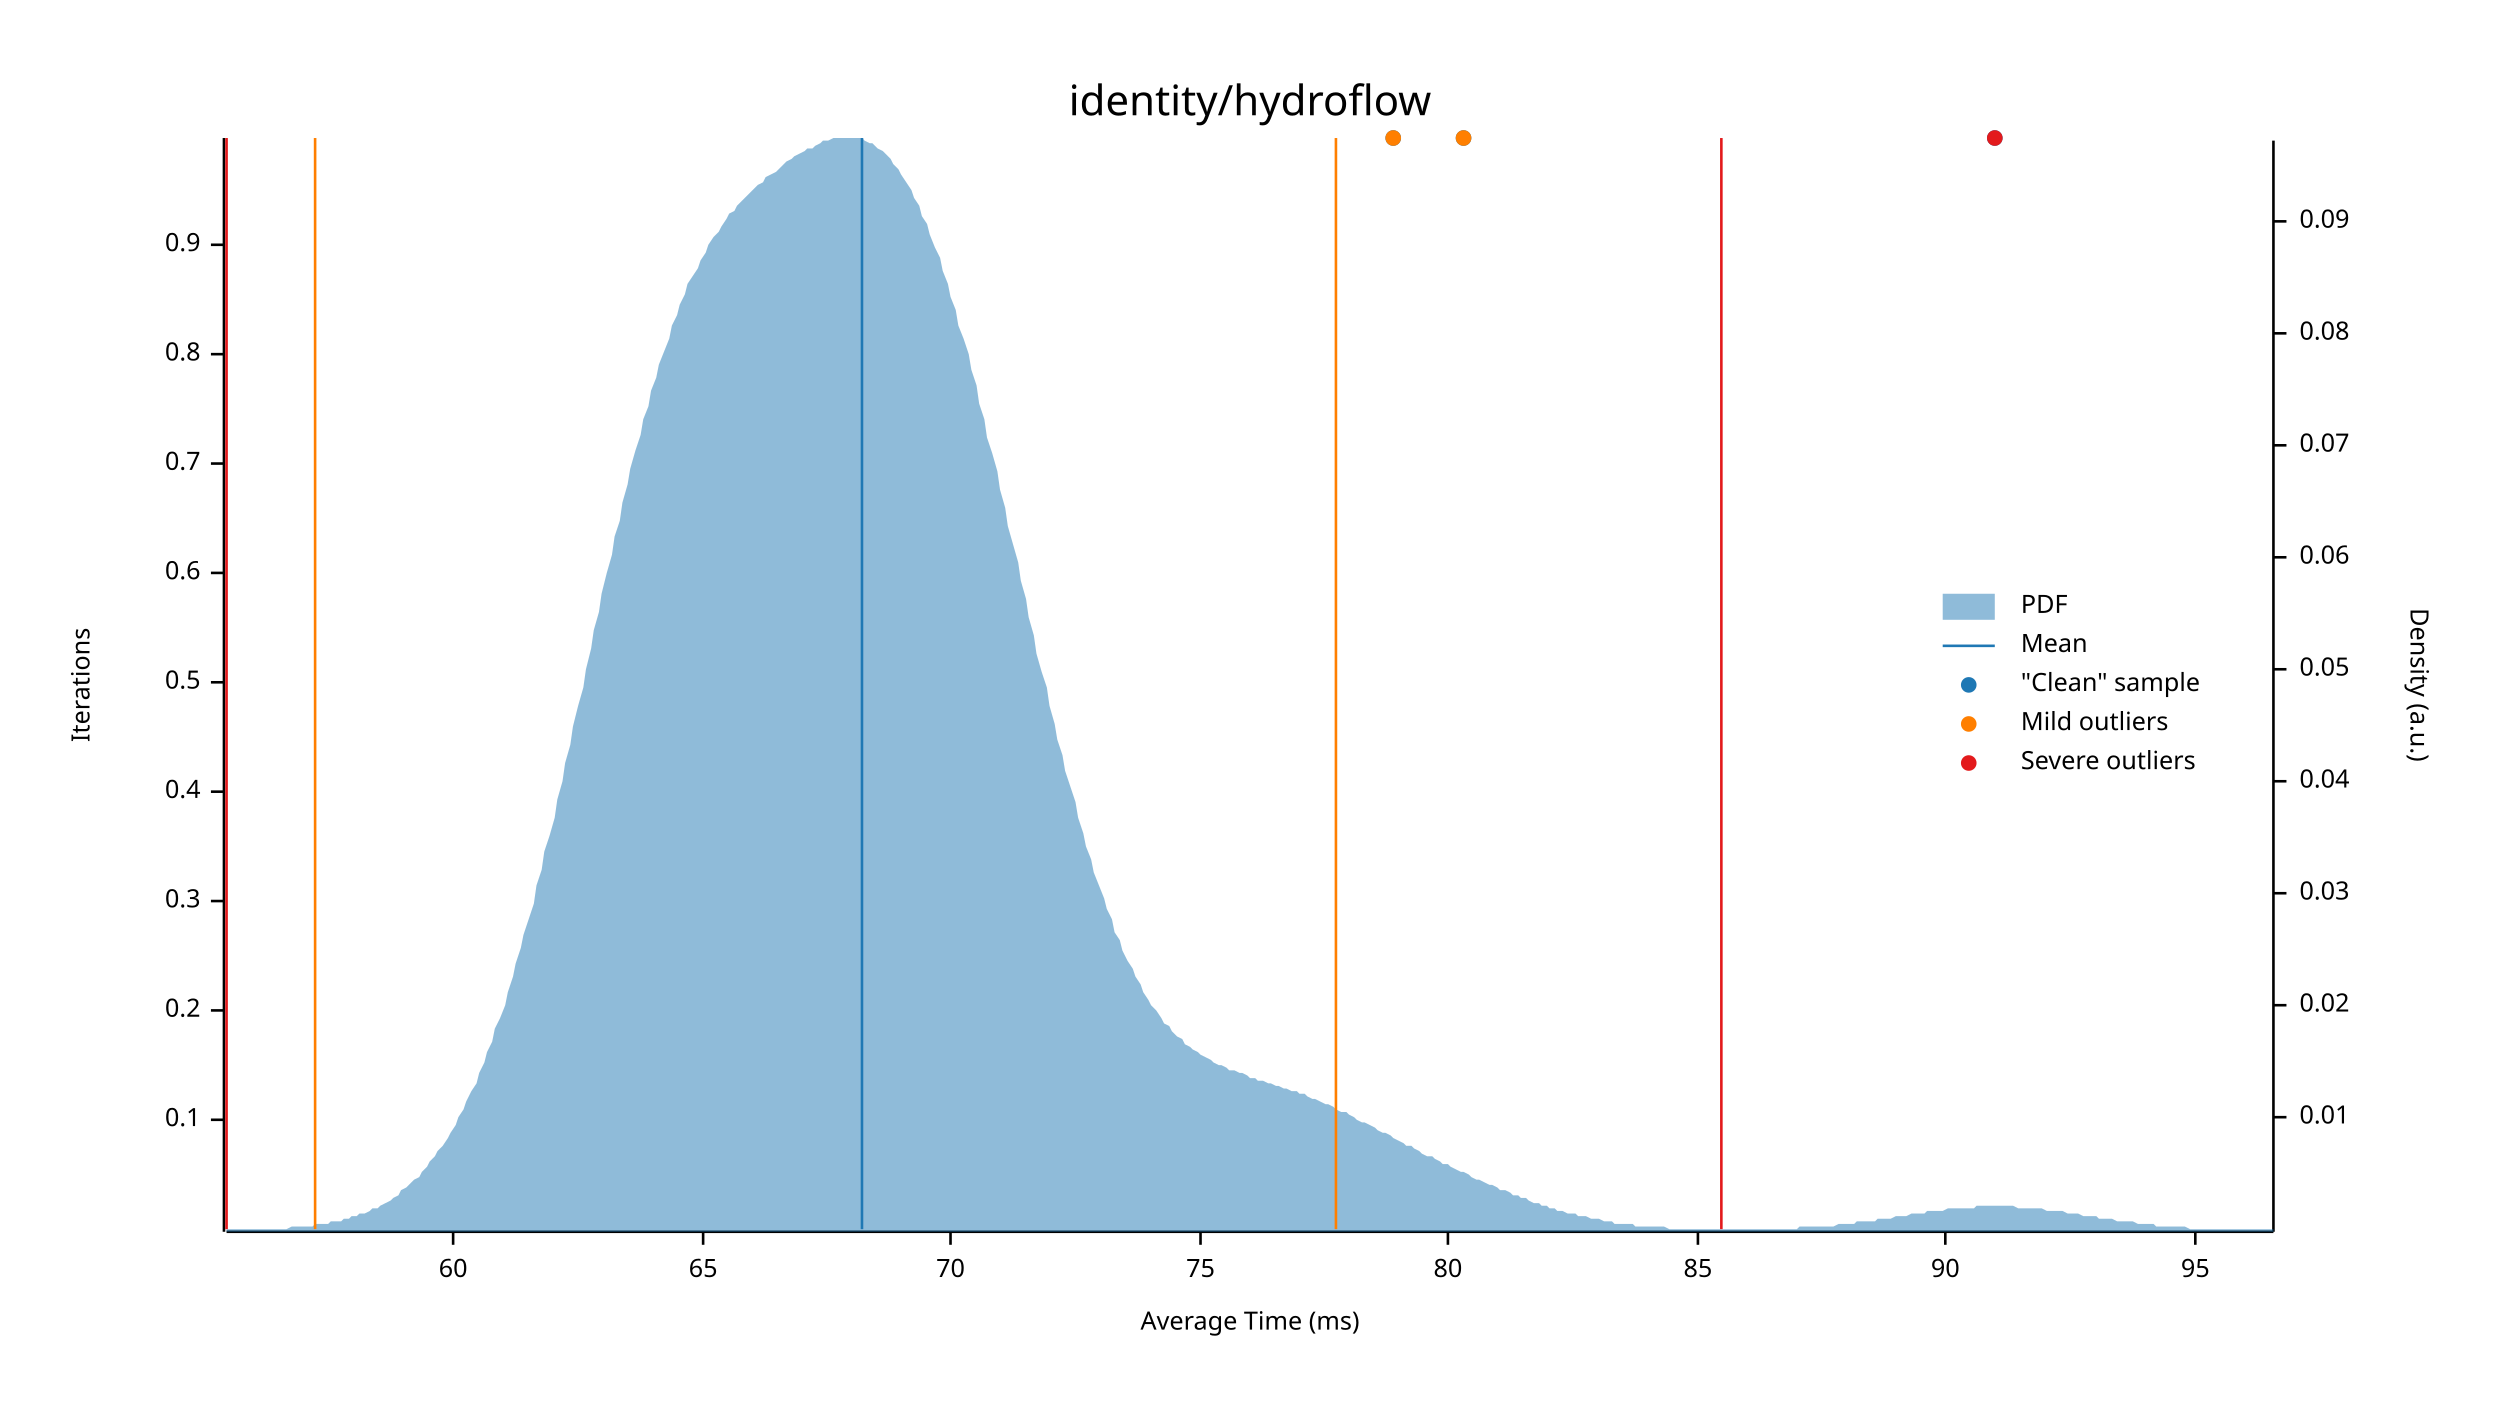
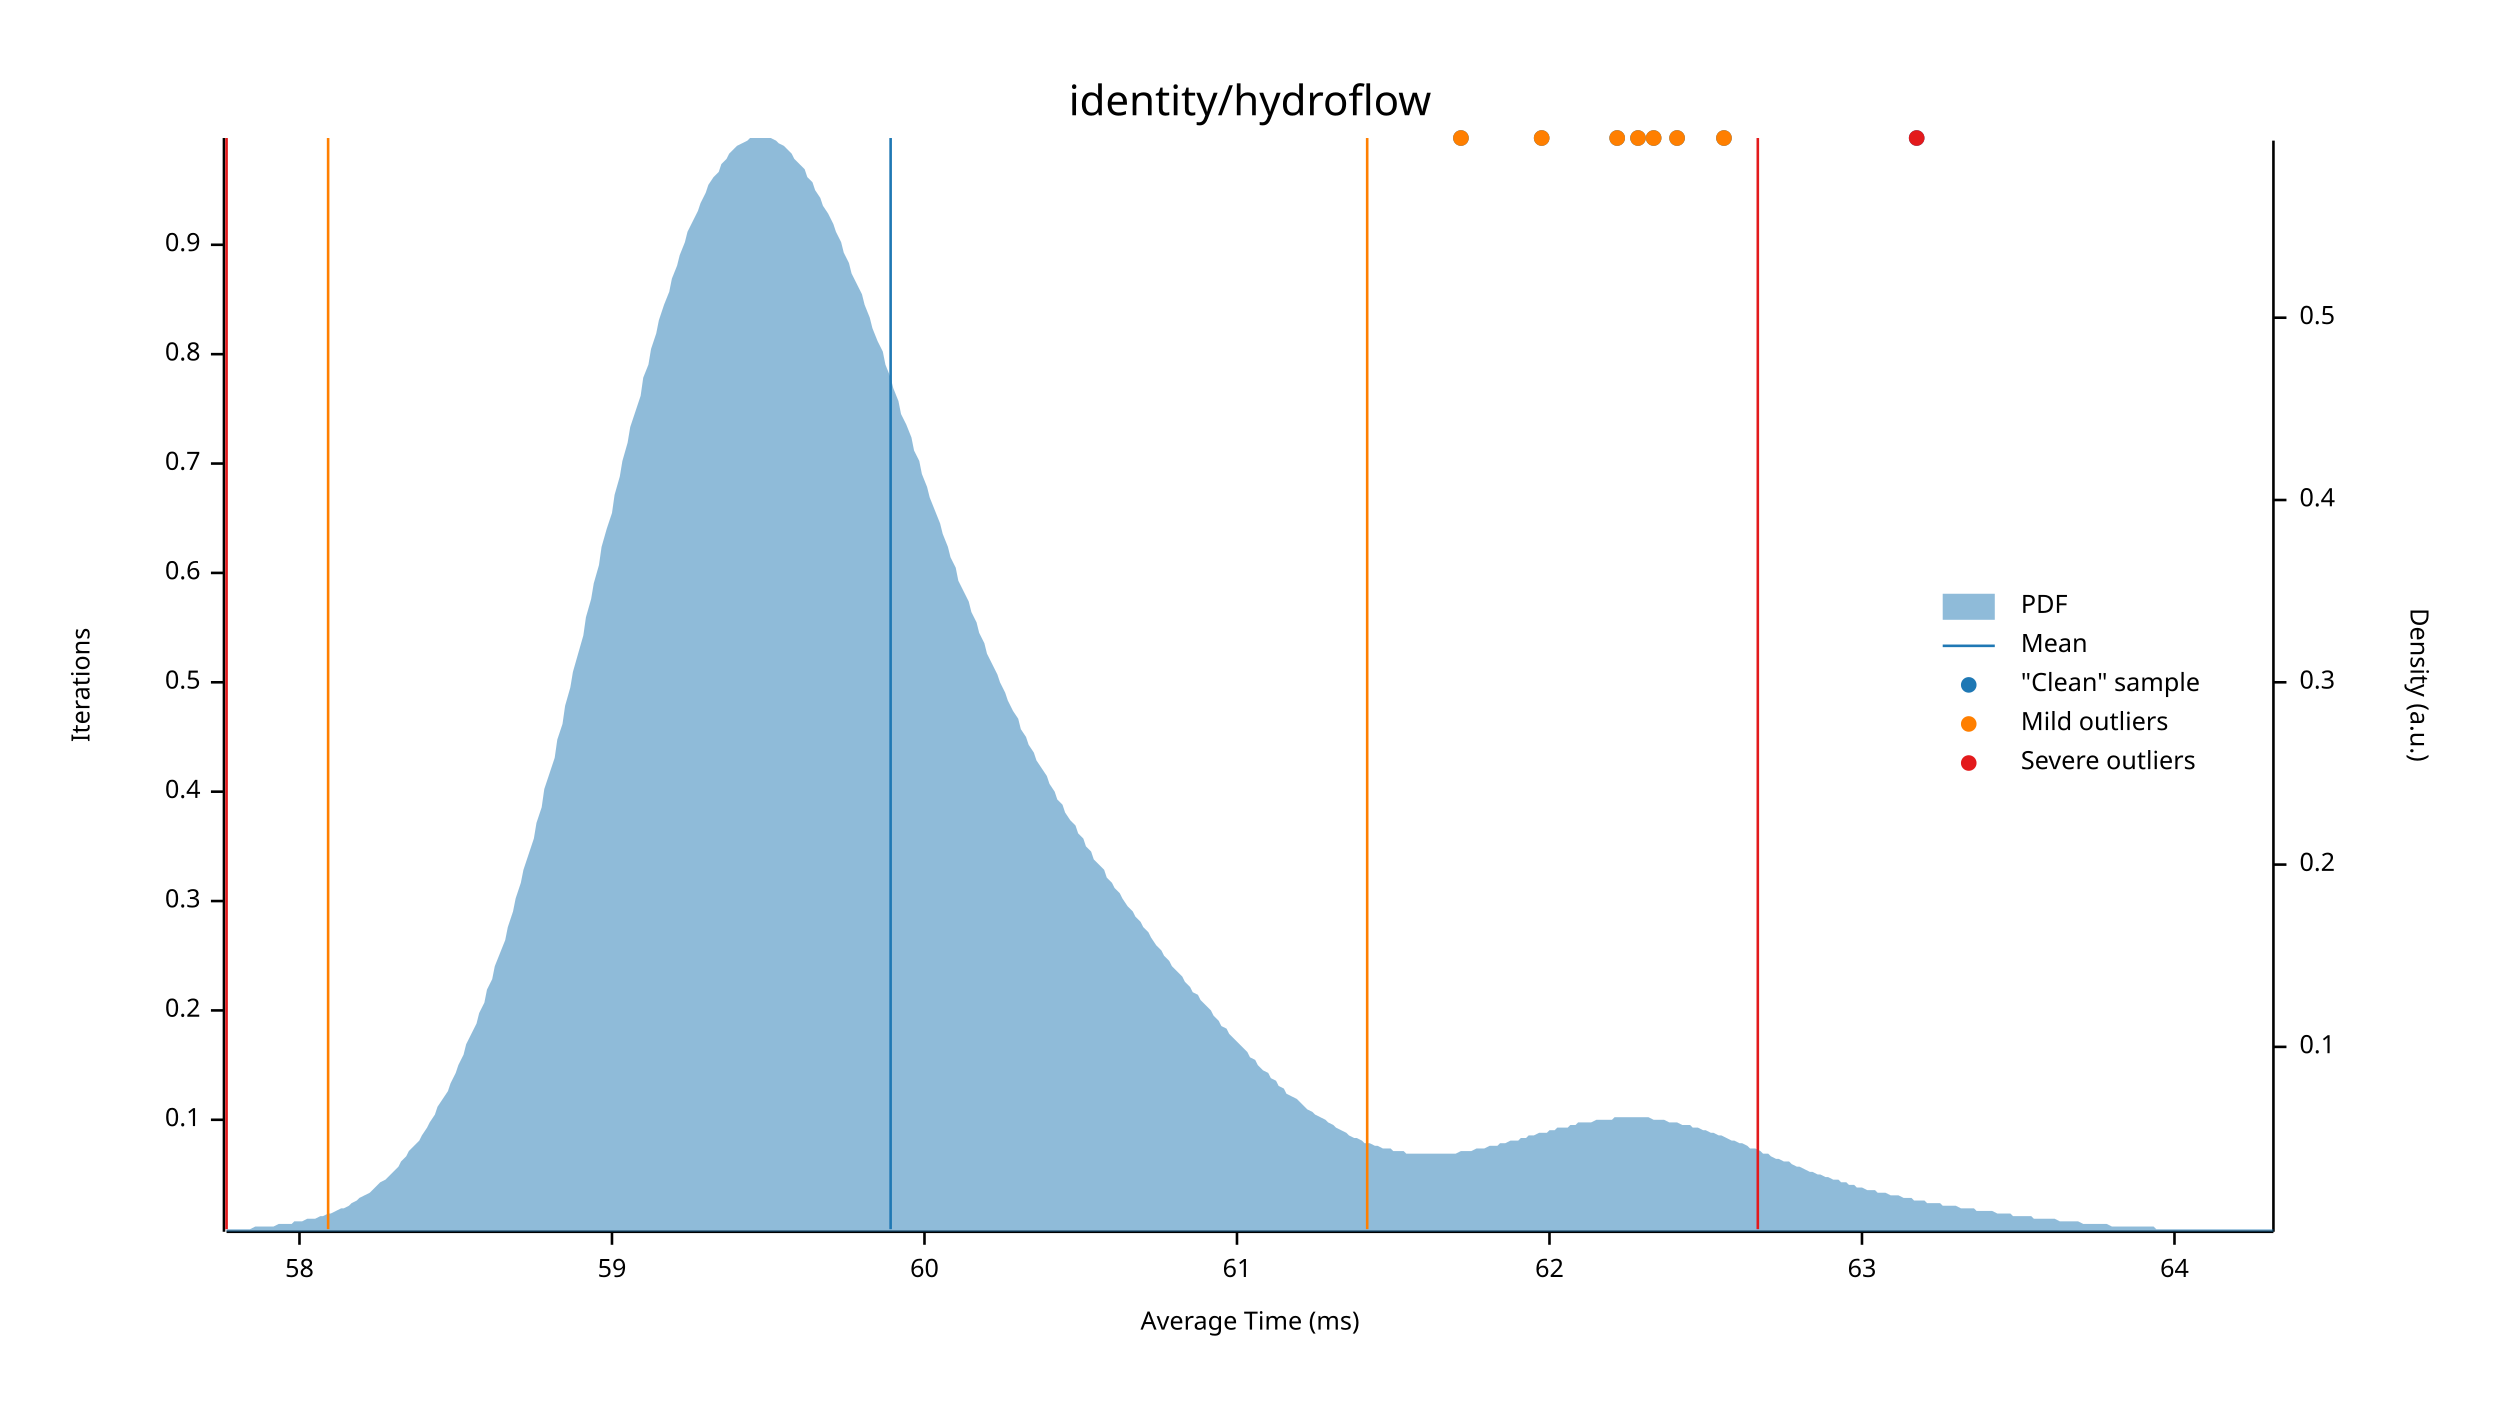
<svg xmlns="http://www.w3.org/2000/svg" width="960" height="540" viewBox="0 0 960 540">
  <text x="480" y="32" dy="0.76em" text-anchor="middle" font-family="sans-serif" font-size="16.129" opacity="1" fill="#000000">
identity/hydroflow
</text>
  <text x="27" y="263" dy="0.76em" text-anchor="middle" font-family="sans-serif" font-size="9.677" opacity="1" fill="#000000" transform="rotate(270, 27, 263)">
Iterations
</text>
  <text x="480" y="513" dy="-0.5ex" text-anchor="middle" font-family="sans-serif" font-size="9.677" opacity="1" fill="#000000">
Average Time (ms)
</text>
  <polyline fill="none" opacity="1" stroke="#000000" stroke-width="1" points="86,53 86,473 " />
  <text x="77" y="430" dy="0.5ex" text-anchor="end" font-family="sans-serif" font-size="9.677" opacity="1" fill="#000000">
0.1
</text>
  <polyline fill="none" opacity="1" stroke="#000000" stroke-width="1" points="81,430 86,430 " />
  <text x="77" y="388" dy="0.5ex" text-anchor="end" font-family="sans-serif" font-size="9.677" opacity="1" fill="#000000">
0.2
</text>
  <polyline fill="none" opacity="1" stroke="#000000" stroke-width="1" points="81,388 86,388 " />
  <text x="77" y="346" dy="0.5ex" text-anchor="end" font-family="sans-serif" font-size="9.677" opacity="1" fill="#000000">
0.3
</text>
  <polyline fill="none" opacity="1" stroke="#000000" stroke-width="1" points="81,346 86,346 " />
  <text x="77" y="304" dy="0.5ex" text-anchor="end" font-family="sans-serif" font-size="9.677" opacity="1" fill="#000000">
0.4
</text>
  <polyline fill="none" opacity="1" stroke="#000000" stroke-width="1" points="81,304 86,304 " />
  <text x="77" y="262" dy="0.5ex" text-anchor="end" font-family="sans-serif" font-size="9.677" opacity="1" fill="#000000">
0.5
</text>
  <polyline fill="none" opacity="1" stroke="#000000" stroke-width="1" points="81,262 86,262 " />
  <text x="77" y="220" dy="0.5ex" text-anchor="end" font-family="sans-serif" font-size="9.677" opacity="1" fill="#000000">
0.6
</text>
  <polyline fill="none" opacity="1" stroke="#000000" stroke-width="1" points="81,220 86,220 " />
  <text x="77" y="178" dy="0.5ex" text-anchor="end" font-family="sans-serif" font-size="9.677" opacity="1" fill="#000000">
0.7
</text>
  <polyline fill="none" opacity="1" stroke="#000000" stroke-width="1" points="81,178 86,178 " />
  <text x="77" y="136" dy="0.5ex" text-anchor="end" font-family="sans-serif" font-size="9.677" opacity="1" fill="#000000">
0.8
</text>
  <polyline fill="none" opacity="1" stroke="#000000" stroke-width="1" points="81,136 86,136 " />
  <text x="77" y="94" dy="0.5ex" text-anchor="end" font-family="sans-serif" font-size="9.677" opacity="1" fill="#000000">
0.9
</text>
  <polyline fill="none" opacity="1" stroke="#000000" stroke-width="1" points="81,94 86,94 " />
  <polyline fill="none" opacity="1" stroke="#000000" stroke-width="1" points="87,473 873,473 " />
-   <text x="174" y="483" dy="0.76em" text-anchor="middle" font-family="sans-serif" font-size="9.677" opacity="1" fill="#000000">
+   <text x="115" y="483" dy="0.76em" text-anchor="middle" font-family="sans-serif" font-size="9.677" opacity="1" fill="#000000">
+ 58
+ </text>
+   <polyline fill="none" opacity="1" stroke="#000000" stroke-width="1" points="115,473 115,478 " />
+   <text x="235" y="483" dy="0.76em" text-anchor="middle" font-family="sans-serif" font-size="9.677" opacity="1" fill="#000000">
+ 59
+ </text>
+   <polyline fill="none" opacity="1" stroke="#000000" stroke-width="1" points="235,473 235,478 " />
+   <text x="355" y="483" dy="0.76em" text-anchor="middle" font-family="sans-serif" font-size="9.677" opacity="1" fill="#000000">
60
</text>
-   <polyline fill="none" opacity="1" stroke="#000000" stroke-width="1" points="174,473 174,478 " />
-   <text x="270" y="483" dy="0.76em" text-anchor="middle" font-family="sans-serif" font-size="9.677" opacity="1" fill="#000000">
- 65
+   <polyline fill="none" opacity="1" stroke="#000000" stroke-width="1" points="355,473 355,478 " />
+   <text x="475" y="483" dy="0.76em" text-anchor="middle" font-family="sans-serif" font-size="9.677" opacity="1" fill="#000000">
+ 61
</text>
-   <polyline fill="none" opacity="1" stroke="#000000" stroke-width="1" points="270,473 270,478 " />
-   <text x="365" y="483" dy="0.76em" text-anchor="middle" font-family="sans-serif" font-size="9.677" opacity="1" fill="#000000">
- 70
+   <polyline fill="none" opacity="1" stroke="#000000" stroke-width="1" points="475,473 475,478 " />
+   <text x="595" y="483" dy="0.76em" text-anchor="middle" font-family="sans-serif" font-size="9.677" opacity="1" fill="#000000">
+ 62
</text>
-   <polyline fill="none" opacity="1" stroke="#000000" stroke-width="1" points="365,473 365,478 " />
-   <text x="461" y="483" dy="0.76em" text-anchor="middle" font-family="sans-serif" font-size="9.677" opacity="1" fill="#000000">
- 75
+   <polyline fill="none" opacity="1" stroke="#000000" stroke-width="1" points="595,473 595,478 " />
+   <text x="715" y="483" dy="0.76em" text-anchor="middle" font-family="sans-serif" font-size="9.677" opacity="1" fill="#000000">
+ 63
</text>
-   <polyline fill="none" opacity="1" stroke="#000000" stroke-width="1" points="461,473 461,478 " />
-   <text x="556" y="483" dy="0.76em" text-anchor="middle" font-family="sans-serif" font-size="9.677" opacity="1" fill="#000000">
- 80
+   <polyline fill="none" opacity="1" stroke="#000000" stroke-width="1" points="715,473 715,478 " />
+   <text x="835" y="483" dy="0.76em" text-anchor="middle" font-family="sans-serif" font-size="9.677" opacity="1" fill="#000000">
+ 64
</text>
-   <polyline fill="none" opacity="1" stroke="#000000" stroke-width="1" points="556,473 556,478 " />
-   <text x="652" y="483" dy="0.76em" text-anchor="middle" font-family="sans-serif" font-size="9.677" opacity="1" fill="#000000">
- 85
- </text>
-   <polyline fill="none" opacity="1" stroke="#000000" stroke-width="1" points="652,473 652,478 " />
-   <text x="747" y="483" dy="0.76em" text-anchor="middle" font-family="sans-serif" font-size="9.677" opacity="1" fill="#000000">
- 90
- </text>
-   <polyline fill="none" opacity="1" stroke="#000000" stroke-width="1" points="747,473 747,478 " />
-   <text x="843" y="483" dy="0.76em" text-anchor="middle" font-family="sans-serif" font-size="9.677" opacity="1" fill="#000000">
- 95
- </text>
-   <polyline fill="none" opacity="1" stroke="#000000" stroke-width="1" points="843,473 843,478 " />
+   <polyline fill="none" opacity="1" stroke="#000000" stroke-width="1" points="835,473 835,478 " />
  <text x="933" y="263" dy="0.76em" text-anchor="middle" font-family="sans-serif" font-size="9.677" opacity="1" fill="#000000" transform="rotate(90, 933, 263)">
Density (a.u.)
</text>
  <polyline fill="none" opacity="1" stroke="#000000" stroke-width="1" points="873,54 873,473 " />
-   <text x="883" y="429" dy="0.5ex" text-anchor="start" font-family="sans-serif" font-size="9.677" opacity="1" fill="#000000">
- 0.01
+   <text x="883" y="402" dy="0.5ex" text-anchor="start" font-family="sans-serif" font-size="9.677" opacity="1" fill="#000000">
+ 0.1
</text>
-   <polyline fill="none" opacity="1" stroke="#000000" stroke-width="1" points="873,429 878,429 " />
-   <text x="883" y="386" dy="0.5ex" text-anchor="start" font-family="sans-serif" font-size="9.677" opacity="1" fill="#000000">
- 0.02
+   <polyline fill="none" opacity="1" stroke="#000000" stroke-width="1" points="873,402 878,402 " />
+   <text x="883" y="332" dy="0.5ex" text-anchor="start" font-family="sans-serif" font-size="9.677" opacity="1" fill="#000000">
+ 0.2
</text>
-   <polyline fill="none" opacity="1" stroke="#000000" stroke-width="1" points="873,386 878,386 " />
-   <text x="883" y="343" dy="0.5ex" text-anchor="start" font-family="sans-serif" font-size="9.677" opacity="1" fill="#000000">
- 0.03
+   <polyline fill="none" opacity="1" stroke="#000000" stroke-width="1" points="873,332 878,332 " />
+   <text x="883" y="262" dy="0.5ex" text-anchor="start" font-family="sans-serif" font-size="9.677" opacity="1" fill="#000000">
+ 0.3
</text>
-   <polyline fill="none" opacity="1" stroke="#000000" stroke-width="1" points="873,343 878,343 " />
-   <text x="883" y="300" dy="0.5ex" text-anchor="start" font-family="sans-serif" font-size="9.677" opacity="1" fill="#000000">
- 0.04
+   <polyline fill="none" opacity="1" stroke="#000000" stroke-width="1" points="873,262 878,262 " />
+   <text x="883" y="192" dy="0.5ex" text-anchor="start" font-family="sans-serif" font-size="9.677" opacity="1" fill="#000000">
+ 0.4
</text>
-   <polyline fill="none" opacity="1" stroke="#000000" stroke-width="1" points="873,300 878,300 " />
-   <text x="883" y="257" dy="0.5ex" text-anchor="start" font-family="sans-serif" font-size="9.677" opacity="1" fill="#000000">
- 0.05
+   <polyline fill="none" opacity="1" stroke="#000000" stroke-width="1" points="873,192 878,192 " />
+   <text x="883" y="122" dy="0.5ex" text-anchor="start" font-family="sans-serif" font-size="9.677" opacity="1" fill="#000000">
+ 0.5
</text>
-   <polyline fill="none" opacity="1" stroke="#000000" stroke-width="1" points="873,257 878,257 " />
-   <text x="883" y="214" dy="0.5ex" text-anchor="start" font-family="sans-serif" font-size="9.677" opacity="1" fill="#000000">
- 0.06
- </text>
-   <polyline fill="none" opacity="1" stroke="#000000" stroke-width="1" points="873,214 878,214 " />
-   <text x="883" y="171" dy="0.5ex" text-anchor="start" font-family="sans-serif" font-size="9.677" opacity="1" fill="#000000">
- 0.07
- </text>
-   <polyline fill="none" opacity="1" stroke="#000000" stroke-width="1" points="873,171 878,171 " />
-   <text x="883" y="128" dy="0.5ex" text-anchor="start" font-family="sans-serif" font-size="9.677" opacity="1" fill="#000000">
- 0.08
- </text>
-   <polyline fill="none" opacity="1" stroke="#000000" stroke-width="1" points="873,128 878,128 " />
-   <text x="883" y="85" dy="0.5ex" text-anchor="start" font-family="sans-serif" font-size="9.677" opacity="1" fill="#000000">
- 0.09
- </text>
-   <polyline fill="none" opacity="1" stroke="#000000" stroke-width="1" points="873,85 878,85 " />
-   <polygon opacity="0.5" fill="#1F78B4" points="87,472 88,472 90,472 91,472 93,472 94,472 96,472 98,472 99,472 101,472 102,472 104,472 105,472 107,472 109,472 110,472 112,471 113,471 115,471 116,471 118,471 120,471 121,470 123,470 124,470 126,470 127,469 129,469 131,469 132,468 134,468 135,467 137,467 138,466 140,466 142,465 143,464 145,464 146,463 148,462 150,461 151,460 153,459 154,457 156,456 157,455 159,453 161,452 162,450 164,448 165,446 167,444 168,442 170,440 172,437 173,435 175,432 176,429 178,426 179,423 181,419 183,416 184,412 186,408 187,404 189,400 190,395 192,391 194,386 195,381 197,375 198,370 200,364 201,359 203,353 205,347 206,340 208,334 209,327 211,321 213,314 214,307 216,300 217,293 219,286 220,279 222,271 224,264 225,257 227,249 228,242 230,235 231,228 233,220 235,213 236,206 238,200 239,193 241,186 242,180 244,173 246,167 247,161 249,156 250,150 252,145 253,140 255,135 257,130 258,125 260,121 261,117 263,113 264,109 266,106 268,103 269,100 271,97 272,94 274,91 276,89 277,87 279,84 280,82 282,81 283,79 285,77 287,75 288,74 290,72 291,71 293,70 294,68 296,67 298,66 299,65 301,63 302,62 304,61 305,60 307,59 309,58 310,57 312,57 313,56 315,55 316,54 318,54 320,53 321,53 323,53 324,53 326,53 327,53 329,53 331,53 332,54 334,55 335,55 337,57 339,58 340,59 342,61 343,63 345,65 346,67 348,70 350,73 351,76 353,79 354,83 356,86 357,90 359,95 361,99 362,104 364,109 365,114 367,119 368,125 370,130 372,136 373,142 375,148 376,155 378,161 379,168 381,174 383,181 384,188 386,195 387,202 389,209 391,216 392,223 394,230 395,237 397,244 398,251 400,258 402,264 403,271 405,278 406,284 408,290 409,296 411,302 413,308 414,314 416,320 417,325 419,330 420,335 422,340 424,345 425,349 427,353 428,358 430,361 431,365 433,369 435,372 436,375 438,378 439,381 441,384 442,386 444,388 446,391 447,393 449,394 450,396 452,398 454,399 455,401 457,402 458,403 460,404 461,405 463,406 465,407 466,408 468,409 469,409 471,410 472,411 474,411 476,412 477,412 479,413 480,414 482,414 483,415 485,415 487,416 488,416 490,417 491,417 493,418 494,418 496,419 498,419 499,420 501,420 502,421 504,422 505,422 507,423 509,424 510,424 512,425 513,426 515,427 517,427 518,428 520,429 521,430 523,431 524,431 526,432 528,433 529,434 531,435 532,435 534,436 535,437 537,438 539,439 540,440 542,440 543,441 545,442 546,443 548,444 550,444 551,445 553,446 554,447 556,447 557,448 559,449 561,450 562,450 564,451 565,452 567,453 568,453 570,454 572,455 573,455 575,456 576,457 578,457 580,458 581,459 583,459 584,460 586,460 587,461 589,462 591,462 592,463 594,463 595,464 597,464 598,465 600,465 602,466 603,466 605,466 606,467 608,467 609,467 611,468 613,468 614,468 616,469 617,469 619,469 620,470 622,470 624,470 625,470 627,470 628,471 630,471 632,471 633,471 635,471 636,471 638,471 639,471 641,472 643,472 644,472 646,472 647,472 649,472 650,472 652,472 654,472 655,472 657,472 658,472 660,472 661,472 663,472 665,472 666,472 668,472 669,472 671,472 672,472 674,472 676,472 677,472 679,472 680,472 682,472 683,472 685,472 687,472 688,472 690,472 691,471 693,471 695,471 696,471 698,471 699,471 701,471 702,471 704,471 706,470 707,470 709,470 710,470 712,470 713,469 715,469 717,469 718,469 720,469 721,468 723,468 724,468 726,468 728,467 729,467 731,467 732,467 734,466 735,466 737,466 739,466 740,465 742,465 743,465 745,465 746,465 748,464 750,464 751,464 753,464 754,464 756,464 758,464 759,463 761,463 762,463 764,463 765,463 767,463 769,463 770,463 772,463 773,463 775,464 776,464 778,464 780,464 781,464 783,464 784,464 786,465 787,465 789,465 791,465 792,465 794,466 795,466 797,466 798,466 800,467 802,467 803,467 805,467 806,468 808,468 809,468 811,468 813,469 814,469 816,469 817,469 819,469 821,470 822,470 824,470 825,470 827,470 828,471 830,471 832,471 833,471 835,471 836,471 838,471 839,471 841,472 843,472 844,472 846,472 847,472 849,472 850,472 852,472 854,472 855,472 857,472 858,472 860,472 861,472 863,472 865,472 866,472 868,472 869,472 871,472 873,472 873,473 87,473 " />
-   <polyline fill="none" opacity="1" stroke="#1F78B4" stroke-width="1" points="331,472 331,53 " />
-   <polyline fill="none" opacity="1" stroke="#FF7F00" stroke-width="1" points="121,472 121,53 " />
-   <polyline fill="none" opacity="1" stroke="#FF7F00" stroke-width="1" points="513,472 513,53 " />
+   <polyline fill="none" opacity="1" stroke="#000000" stroke-width="1" points="873,122 878,122 " />
+   <polygon opacity="0.5" fill="#1F78B4" points="87,472 88,472 90,472 91,472 93,472 94,472 96,472 98,471 99,471 101,471 102,471 104,471 105,471 107,470 109,470 110,470 112,470 113,469 115,469 116,469 118,468 120,468 121,468 123,467 124,467 126,466 127,466 129,465 131,464 132,464 134,463 135,462 137,461 138,460 140,459 142,458 143,457 145,455 146,454 148,453 150,451 151,450 153,448 154,446 156,444 157,442 159,440 161,438 162,436 164,433 165,431 167,428 168,425 170,422 172,419 173,416 175,412 176,409 178,405 179,401 181,397 183,393 184,389 186,385 187,380 189,376 190,371 192,366 194,361 195,356 197,350 198,345 200,339 201,334 203,328 205,322 206,316 208,310 209,303 211,297 213,291 214,284 216,278 217,271 219,264 220,258 222,251 224,244 225,237 227,230 228,224 230,217 231,210 233,203 235,197 236,190 238,183 239,177 241,170 242,164 244,158 246,152 247,145 249,140 250,134 252,128 253,123 255,117 257,112 258,107 260,102 261,98 263,93 264,89 266,85 268,81 269,78 271,74 272,71 274,68 276,66 277,63 279,61 280,59 282,57 283,56 285,55 287,54 288,53 290,53 291,53 293,53 294,53 296,53 298,54 299,55 301,56 302,57 304,59 305,61 307,63 309,65 310,68 312,70 313,73 315,76 316,79 318,82 320,86 321,89 323,93 324,97 326,101 327,105 329,109 331,113 332,117 334,122 335,126 337,131 339,135 340,140 342,145 343,149 345,154 346,159 348,163 350,168 351,173 353,177 354,182 356,187 357,191 359,196 361,201 362,205 364,210 365,214 367,218 368,223 370,227 372,231 373,235 375,239 376,243 378,247 379,251 381,255 383,259 384,262 386,266 387,269 389,273 391,276 392,280 394,283 395,286 397,289 398,292 400,295 402,298 403,301 405,304 406,307 408,309 409,312 411,315 413,317 414,320 416,322 417,325 419,327 420,330 422,332 424,334 425,337 427,339 428,341 430,343 431,345 433,348 435,350 436,352 438,354 439,356 441,358 442,360 444,363 446,365 447,367 449,369 450,371 452,373 454,375 455,377 457,379 458,381 460,382 461,384 463,386 465,388 466,390 468,392 469,394 471,395 472,397 474,399 476,401 477,402 479,404 480,406 482,407 483,409 485,411 487,412 488,414 490,415 491,417 493,418 494,420 496,421 498,422 499,423 501,425 502,426 504,427 505,428 507,429 509,430 510,431 512,432 513,433 515,434 517,435 518,436 520,437 521,437 523,438 524,439 526,439 528,440 529,440 531,441 532,441 534,441 535,442 537,442 539,442 540,443 542,443 543,443 545,443 546,443 548,443 550,443 551,443 553,443 554,443 556,443 557,443 559,443 561,442 562,442 564,442 565,442 567,441 568,441 570,441 572,440 573,440 575,440 576,439 578,439 580,438 581,438 583,438 584,437 586,437 587,436 589,436 591,435 592,435 594,435 595,434 597,434 598,433 600,433 602,433 603,432 605,432 606,431 608,431 609,431 611,431 613,430 614,430 616,430 617,430 619,430 620,429 622,429 624,429 625,429 627,429 628,429 630,429 632,429 633,429 635,430 636,430 638,430 639,430 641,431 643,431 644,431 646,432 647,432 649,432 650,433 652,433 654,434 655,434 657,435 658,435 660,436 661,436 663,437 665,438 666,438 668,439 669,439 671,440 672,441 674,441 676,442 677,443 679,443 680,444 682,445 683,445 685,446 687,446 688,447 690,448 691,448 693,449 695,450 696,450 698,451 699,451 701,452 702,452 704,453 706,453 707,454 709,454 710,455 712,455 713,456 715,456 717,457 718,457 720,457 721,458 723,458 724,458 726,459 728,459 729,459 731,460 732,460 734,460 735,461 737,461 739,461 740,462 742,462 743,462 745,462 746,463 748,463 750,463 751,463 753,464 754,464 756,464 758,464 759,465 761,465 762,465 764,465 765,465 767,466 769,466 770,466 772,466 773,467 775,467 776,467 778,467 780,467 781,468 783,468 784,468 786,468 787,468 789,468 791,469 792,469 794,469 795,469 797,469 798,469 800,470 802,470 803,470 805,470 806,470 808,470 809,470 811,471 813,471 814,471 816,471 817,471 819,471 821,471 822,471 824,471 825,471 827,471 828,472 830,472 832,472 833,472 835,472 836,472 838,472 839,472 841,472 843,472 844,472 846,472 847,472 849,472 850,472 852,472 854,472 855,472 857,472 858,472 860,472 861,472 863,472 865,472 866,472 868,472 869,472 871,472 873,472 873,473 87,473 " />
+   <polyline fill="none" opacity="1" stroke="#1F78B4" stroke-width="1" points="342,472 342,53 " />
+   <polyline fill="none" opacity="1" stroke="#FF7F00" stroke-width="1" points="126,472 126,53 " />
+   <polyline fill="none" opacity="1" stroke="#FF7F00" stroke-width="1" points="525,472 525,53 " />
  <polyline fill="none" opacity="1" stroke="#E31A1C" stroke-width="1" points="87,472 87,53 " />
-   <polyline fill="none" opacity="1" stroke="#E31A1C" stroke-width="1" points="661,472 661,53 " />
-   <circle cx="766" cy="53" r="3" opacity="1" fill="#1F78B4" stroke="none" stroke-width="1" />
-   <circle cx="562" cy="53" r="3" opacity="1" fill="#1F78B4" stroke="none" stroke-width="1" />
-   <circle cx="535" cy="53" r="3" opacity="1" fill="#1F78B4" stroke="none" stroke-width="1" />
-   <circle cx="562" cy="53" r="3" opacity="1" fill="#FF7F00" stroke="none" stroke-width="1" />
-   <circle cx="535" cy="53" r="3" opacity="1" fill="#FF7F00" stroke="none" stroke-width="1" />
-   <circle cx="766" cy="53" r="3" opacity="1" fill="#E31A1C" stroke="none" stroke-width="1" />
+   <polyline fill="none" opacity="1" stroke="#E31A1C" stroke-width="1" points="675,472 675,53 " />
+   <circle cx="635" cy="53" r="3" opacity="1" fill="#1F78B4" stroke="none" stroke-width="1" />
+   <circle cx="561" cy="53" r="3" opacity="1" fill="#1F78B4" stroke="none" stroke-width="1" />
+   <circle cx="592" cy="53" r="3" opacity="1" fill="#1F78B4" stroke="none" stroke-width="1" />
+   <circle cx="644" cy="53" r="3" opacity="1" fill="#1F78B4" stroke="none" stroke-width="1" />
+   <circle cx="662" cy="53" r="3" opacity="1" fill="#1F78B4" stroke="none" stroke-width="1" />
+   <circle cx="736" cy="53" r="3" opacity="1" fill="#1F78B4" stroke="none" stroke-width="1" />
+   <circle cx="621" cy="53" r="3" opacity="1" fill="#1F78B4" stroke="none" stroke-width="1" />
+   <circle cx="629" cy="53" r="3" opacity="1" fill="#1F78B4" stroke="none" stroke-width="1" />
+   <circle cx="635" cy="53" r="3" opacity="1" fill="#FF7F00" stroke="none" stroke-width="1" />
+   <circle cx="561" cy="53" r="3" opacity="1" fill="#FF7F00" stroke="none" stroke-width="1" />
+   <circle cx="592" cy="53" r="3" opacity="1" fill="#FF7F00" stroke="none" stroke-width="1" />
+   <circle cx="644" cy="53" r="3" opacity="1" fill="#FF7F00" stroke="none" stroke-width="1" />
+   <circle cx="662" cy="53" r="3" opacity="1" fill="#FF7F00" stroke="none" stroke-width="1" />
+   <circle cx="621" cy="53" r="3" opacity="1" fill="#FF7F00" stroke="none" stroke-width="1" />
+   <circle cx="629" cy="53" r="3" opacity="1" fill="#FF7F00" stroke="none" stroke-width="1" />
+   <circle cx="736" cy="53" r="3" opacity="1" fill="#E31A1C" stroke="none" stroke-width="1" />
  <text x="776" y="228" dy="0.76em" text-anchor="start" font-family="sans-serif" font-size="9.677" opacity="1" fill="#000000">
PDF
</text>
  <text x="776" y="243" dy="0.76em" text-anchor="start" font-family="sans-serif" font-size="9.677" opacity="1" fill="#000000">
Mean
</text>
  <text x="776" y="258" dy="0.76em" text-anchor="start" font-family="sans-serif" font-size="9.677" opacity="1" fill="#000000">
"Clean" sample
</text>
  <text x="776" y="273" dy="0.76em" text-anchor="start" font-family="sans-serif" font-size="9.677" opacity="1" fill="#000000">
Mild outliers
</text>
  <text x="776" y="288" dy="0.76em" text-anchor="start" font-family="sans-serif" font-size="9.677" opacity="1" fill="#000000">
Severe outliers
</text>
  <rect x="746" y="228" width="20" height="10" opacity="0.5" fill="#1F78B4" stroke="none" />
  <polyline fill="none" opacity="1" stroke="#1F78B4" stroke-width="1" points="746,248 766,248 " />
  <circle cx="756" cy="263" r="3" opacity="1" fill="#1F78B4" stroke="none" stroke-width="1" />
  <circle cx="756" cy="278" r="3" opacity="1" fill="#FF7F00" stroke="none" stroke-width="1" />
  <circle cx="756" cy="293" r="3" opacity="1" fill="#E31A1C" stroke="none" stroke-width="1" />
</svg>
